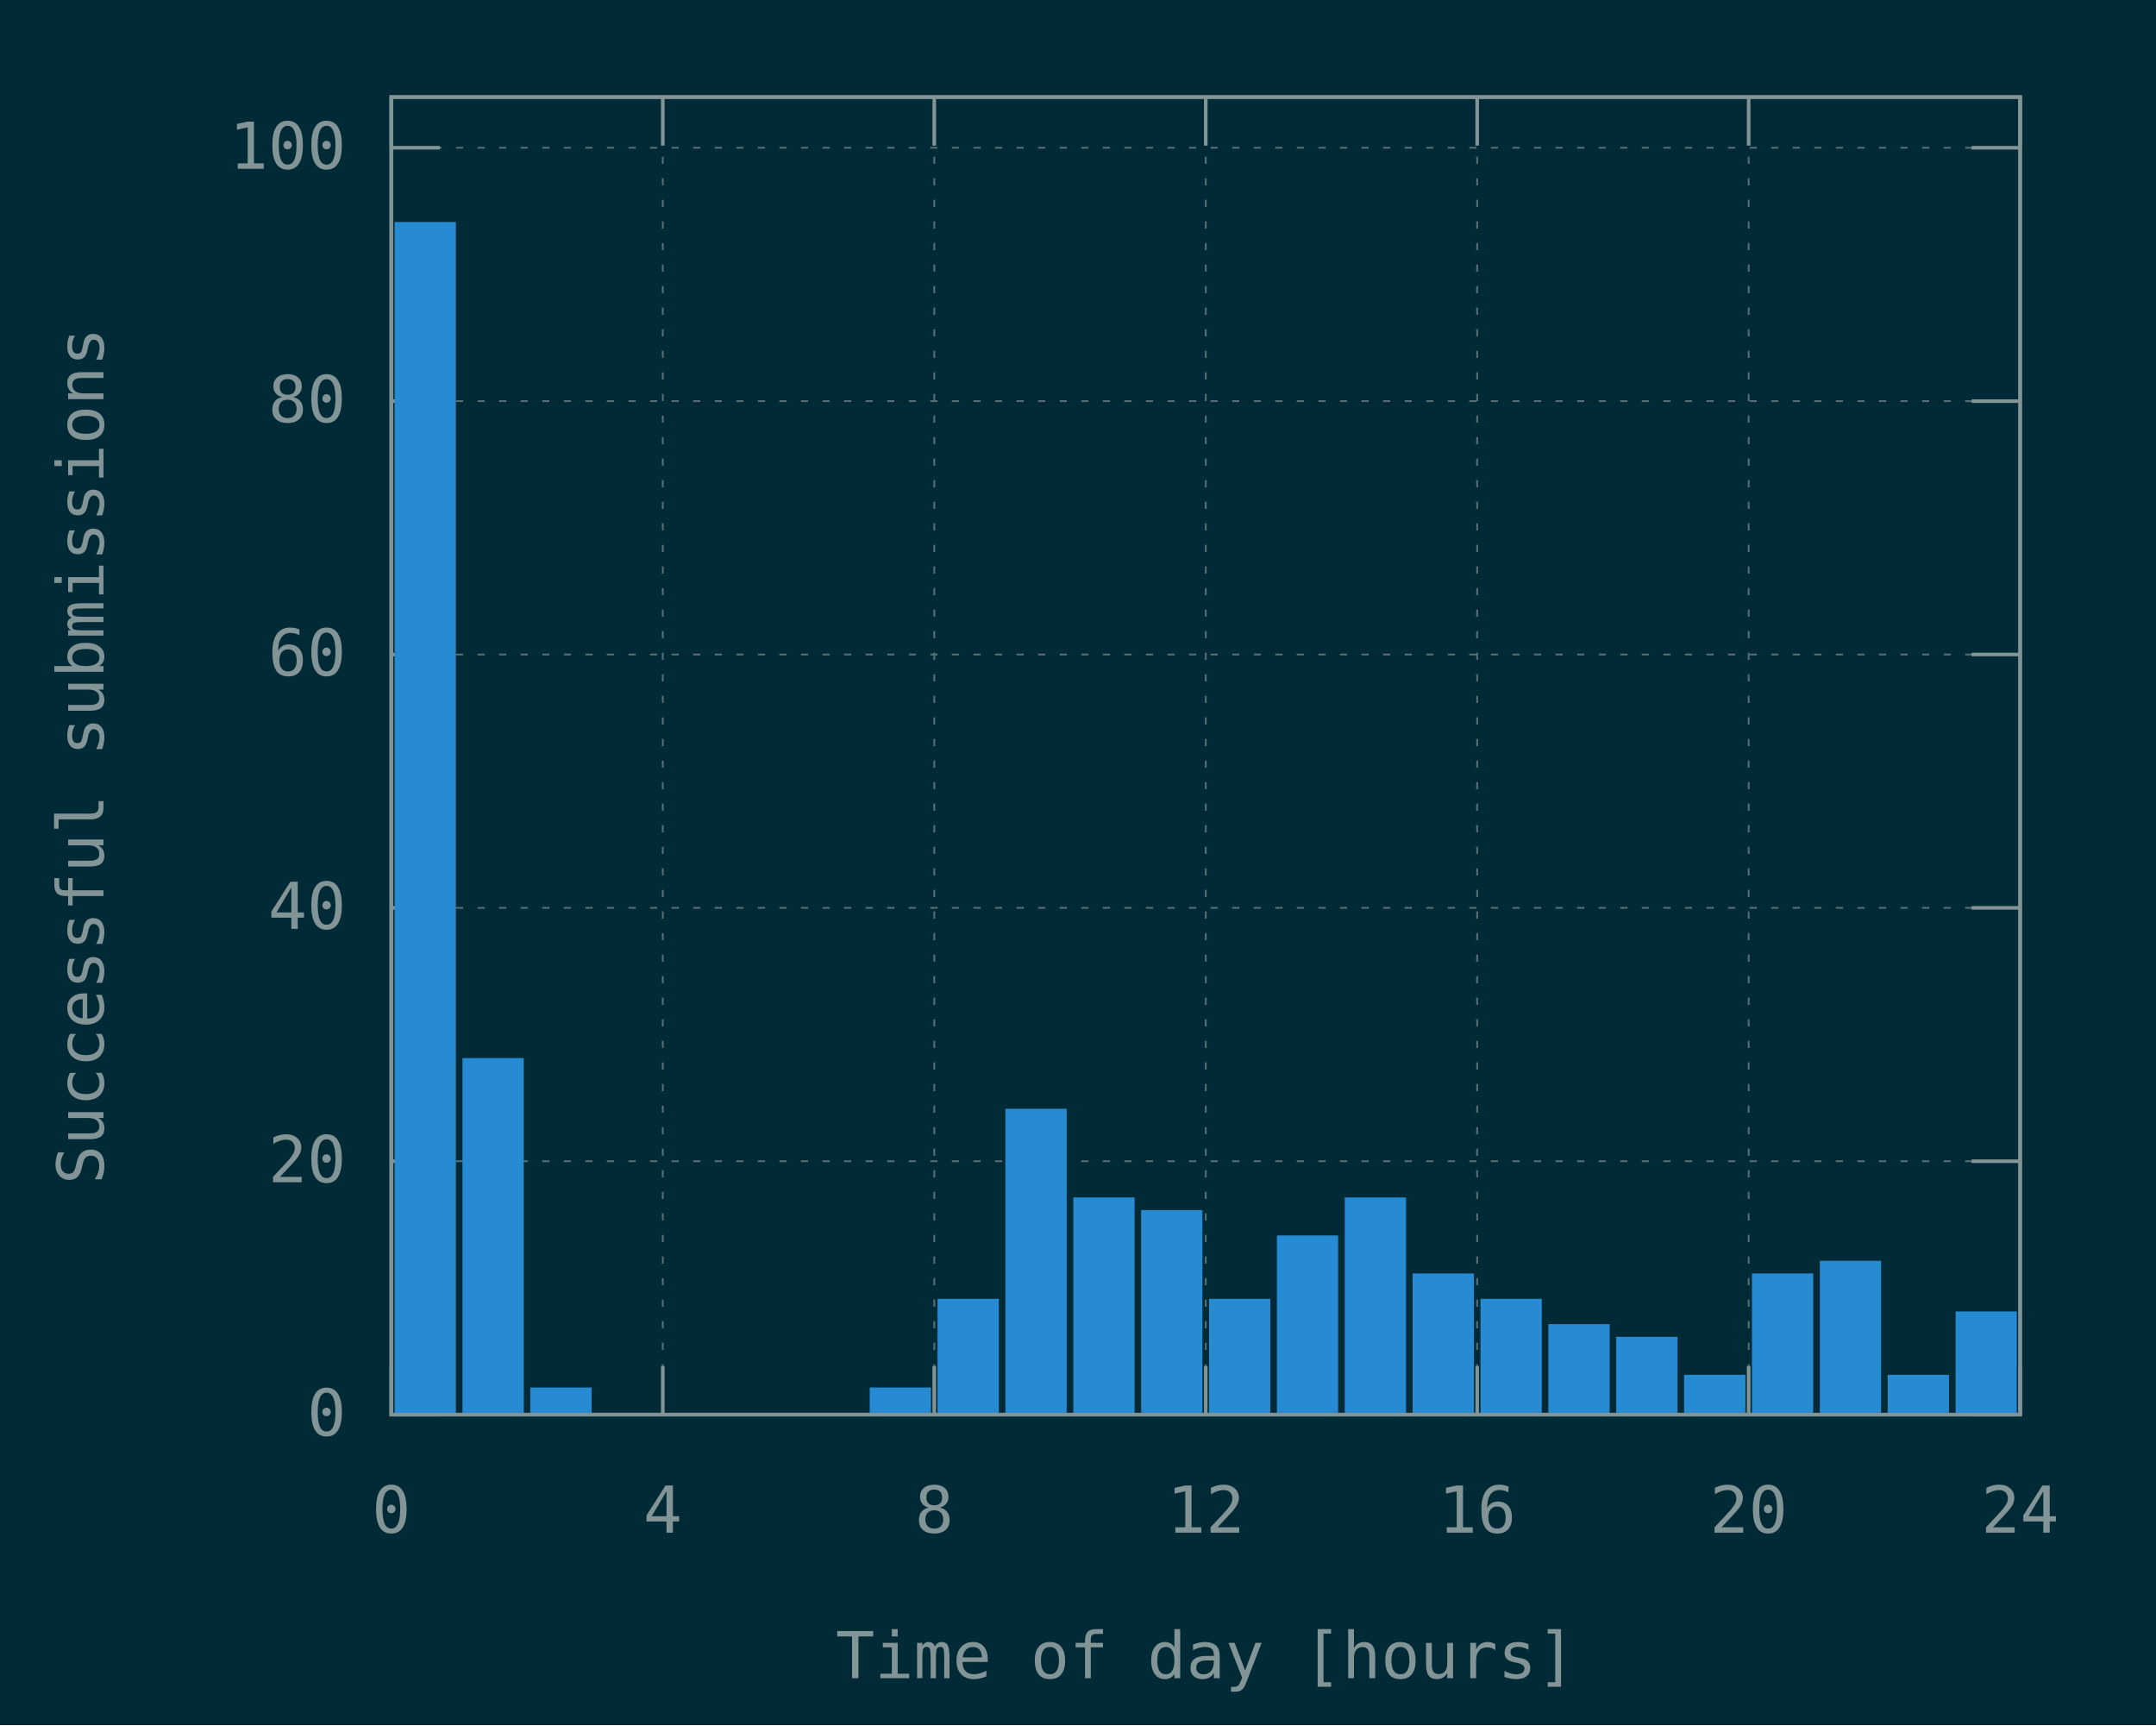
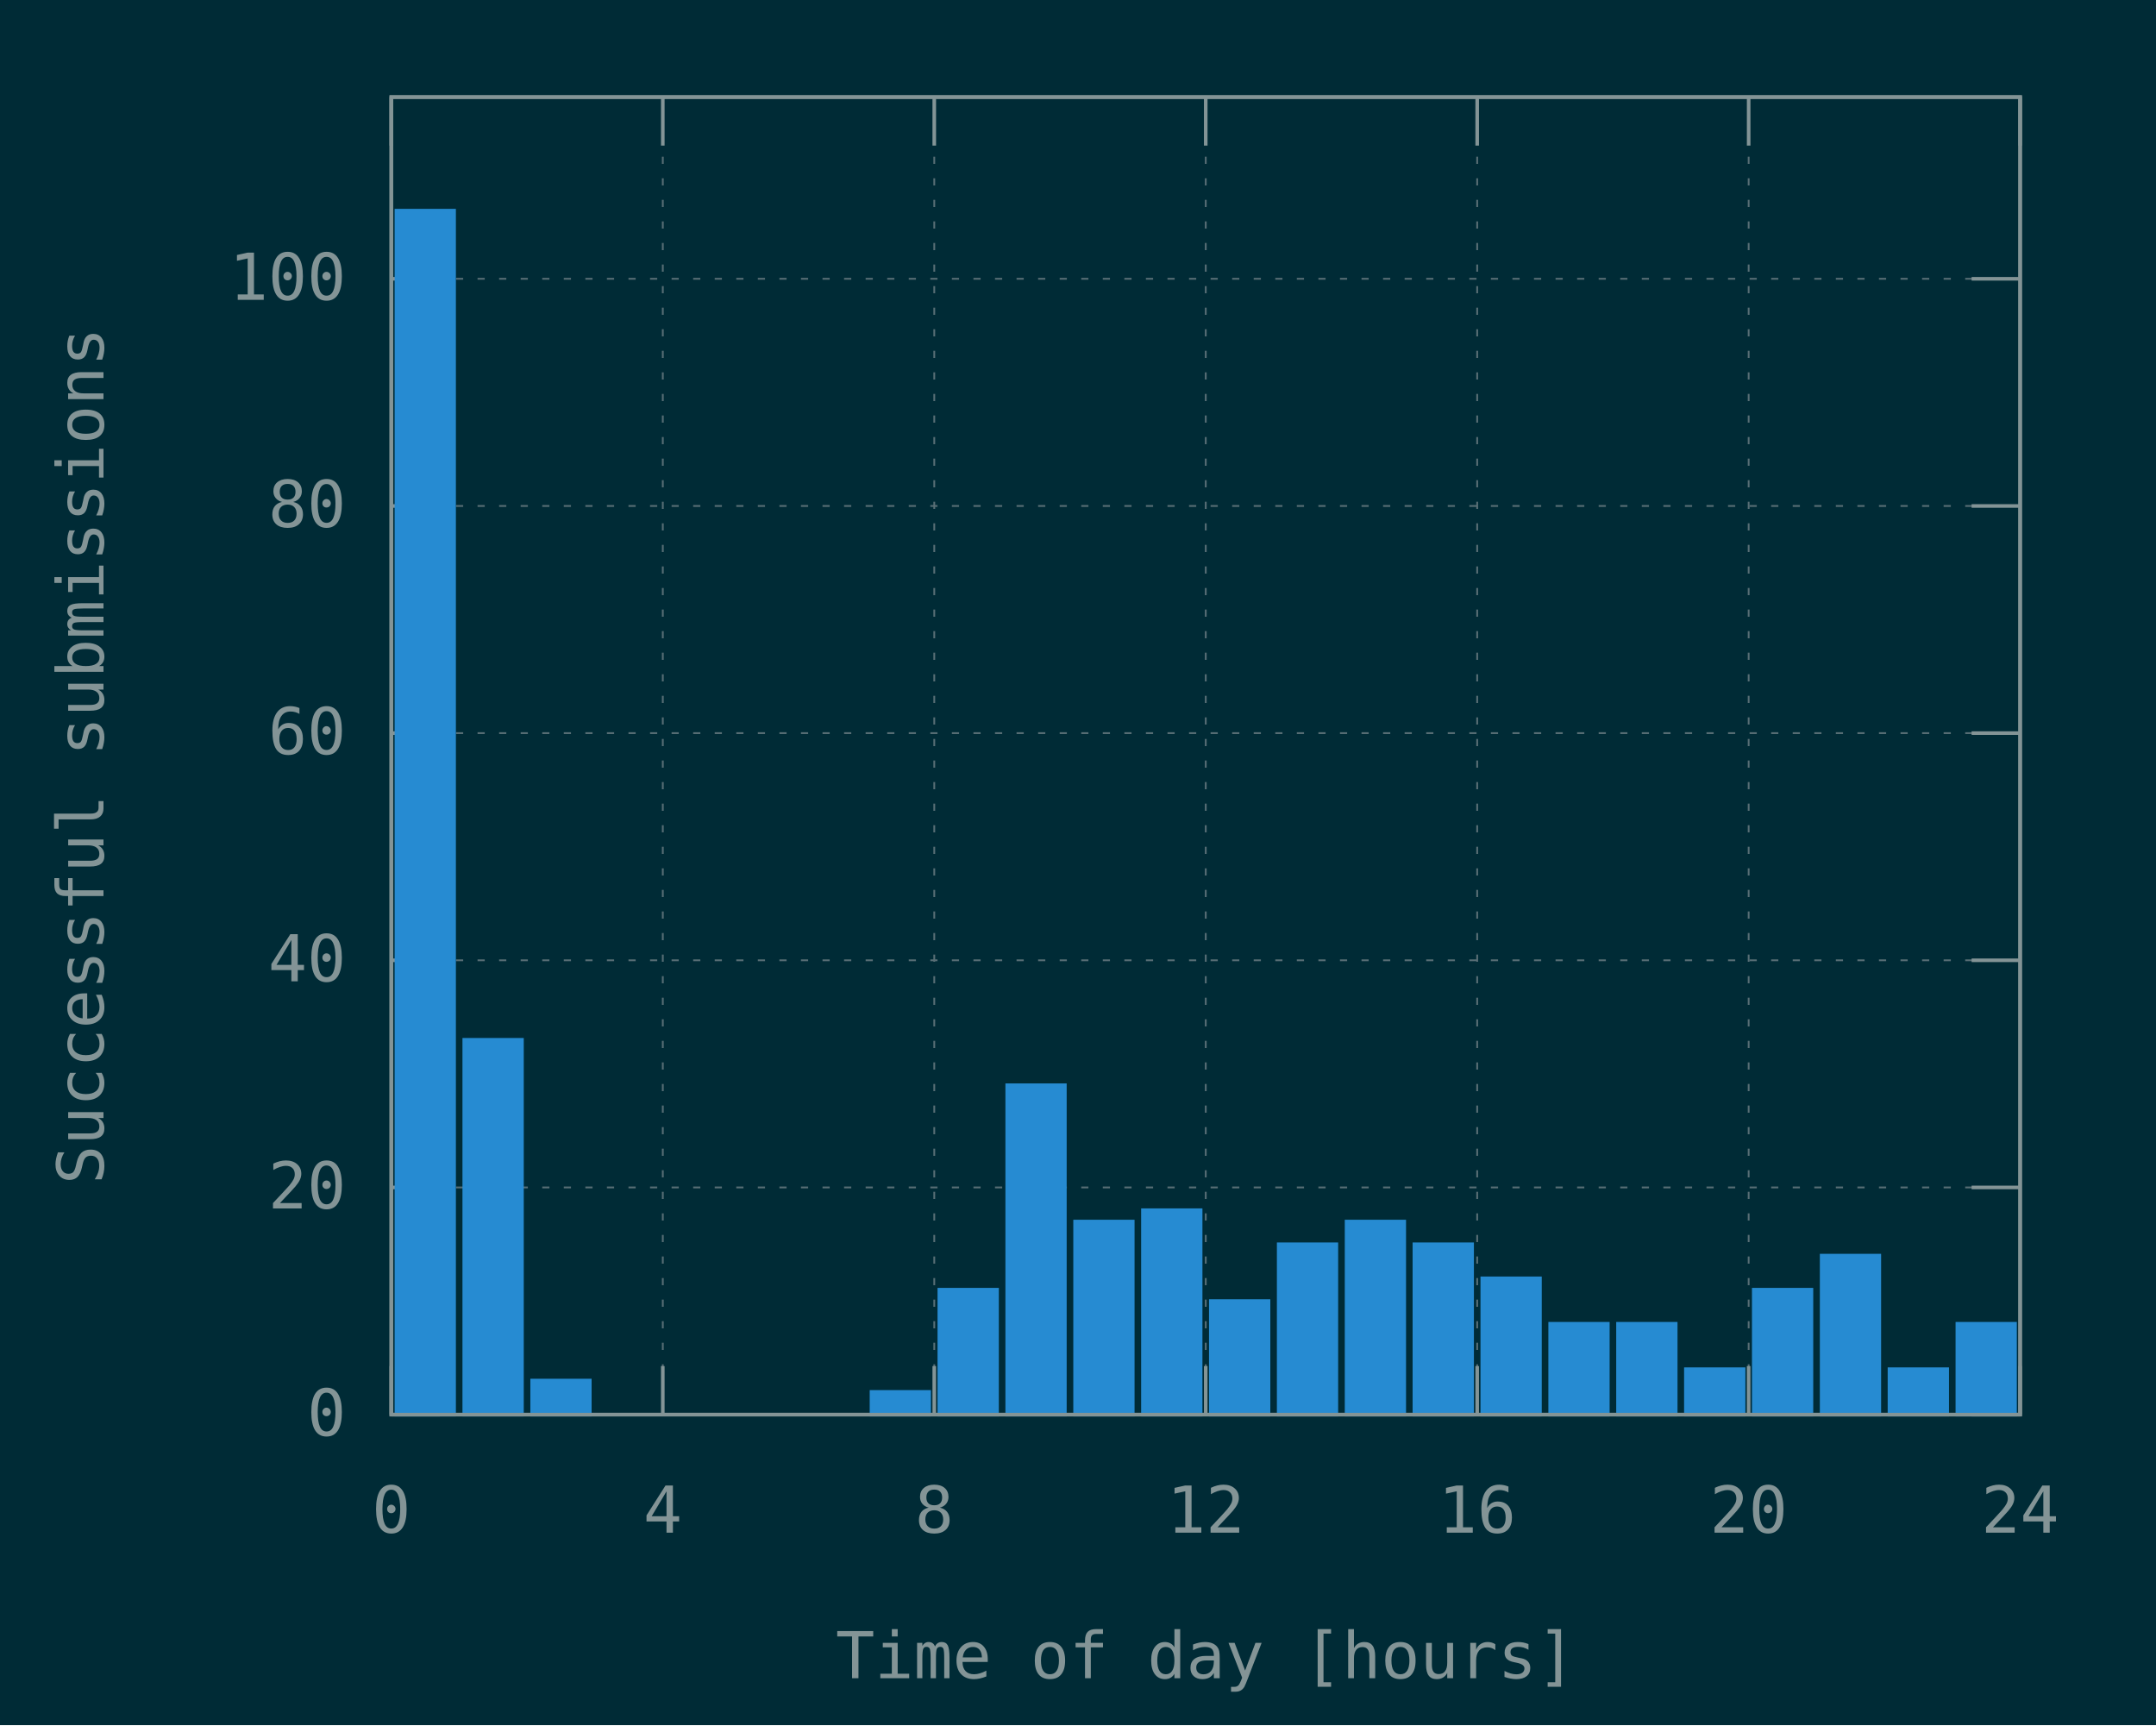
<svg xmlns="http://www.w3.org/2000/svg" xmlns:xlink="http://www.w3.org/1999/xlink" width="600" height="480" viewBox="0 0 600 480">
  <g id="gnuplot_canvas">
    <rect x="0" y="0" width="600" height="480" fill="#002b36" />
    <defs>
      <circle id="gpDot" r="0.5" stroke-width="0.5" stroke="currentColor" />
      <path id="gpPt0" stroke-width="0.148" stroke="currentColor" d="M-1,0 h2 M0,-1 v2" />
      <path id="gpPt1" stroke-width="0.148" stroke="currentColor" d="M-1,-1 L1,1 M1,-1 L-1,1" />
      <path id="gpPt2" stroke-width="0.148" stroke="currentColor" d="M-1,0 L1,0 M0,-1 L0,1 M-1,-1 L1,1 M-1,1 L1,-1" />
      <rect id="gpPt3" stroke-width="0.148" stroke="currentColor" x="-1" y="-1" width="2" height="2" />
      <rect id="gpPt4" stroke-width="0.148" stroke="currentColor" fill="currentColor" x="-1" y="-1" width="2" height="2" />
      <circle id="gpPt5" stroke-width="0.148" stroke="currentColor" cx="0" cy="0" r="1" />
      <use xlink:href="#gpPt5" id="gpPt6" fill="currentColor" stroke="none" />
      <path id="gpPt7" stroke-width="0.148" stroke="currentColor" d="M0,-1.33 L-1.33,0.67 L1.33,0.67 z" />
      <use xlink:href="#gpPt7" id="gpPt8" fill="currentColor" stroke="none" />
      <use xlink:href="#gpPt7" id="gpPt9" stroke="currentColor" transform="rotate(180)" />
      <use xlink:href="#gpPt9" id="gpPt10" fill="currentColor" stroke="none" />
      <use xlink:href="#gpPt3" id="gpPt11" stroke="currentColor" transform="rotate(45)" />
      <use xlink:href="#gpPt11" id="gpPt12" fill="currentColor" stroke="none" />
      <path id="gpPt13" stroke-width="0.148" stroke="currentColor" d="M0,1.330 L1.265,0.411 L0.782,-1.067 L-0.782,-1.076 L-1.265,0.411 z" />
      <use xlink:href="#gpPt13" id="gpPt14" fill="currentColor" stroke="none" />
      <filter id="textbox" filterUnits="objectBoundingBox" x="0" y="0" height="1" width="1">
        <feFlood flood-color="#002B36" flood-opacity="1" result="bgnd" />
        <feComposite in="SourceGraphic" in2="bgnd" operator="atop" />
      </filter>
      <filter id="greybox" filterUnits="objectBoundingBox" x="0" y="0" height="1" width="1">
        <feFlood flood-color="lightgrey" flood-opacity="1" result="grey" />
        <feComposite in="SourceGraphic" in2="grey" operator="atop" />
      </filter>
    </defs>
    <g fill="none" color="#002B36" stroke="currentColor" stroke-width="1.00" stroke-linecap="butt" stroke-linejoin="miter">
</g>
    <g fill="none" color="black" stroke="currentColor" stroke-width="1.00" stroke-linecap="butt" stroke-linejoin="miter">
</g>
    <g fill="none" color="black" stroke="rgb(131, 148, 150)" stroke-width="0.50" stroke-linecap="butt" stroke-linejoin="miter">
</g>
    <g fill="none" color="gray" stroke="currentColor" stroke-width="0.50" stroke-linecap="butt" stroke-linejoin="miter">
      <path stroke="rgb( 88, 110, 117)" stroke-dasharray="2,4" class="gridline" d="M108.90,393.60 L562.19,393.60  " />
    </g>
    <g fill="none" color="gray" stroke="rgb( 88, 110, 117)" stroke-width="1.00" stroke-linecap="butt" stroke-linejoin="miter">
</g>
    <g fill="none" color="black" stroke="currentColor" stroke-width="1.00" stroke-linecap="butt" stroke-linejoin="miter">
      <path stroke="rgb(131, 148, 150)" d="M108.90,393.60 L122.40,393.60 M562.19,393.60 L548.69,393.60  " />
      <g transform="translate(96.30,399.45)" stroke="none" fill="rgb(131,148,150)" font-family="Inconsolata" font-size="18.00" text-anchor="end">
        <text>
          <tspan font-family="Inconsolata"> 0</tspan>
        </text>
      </g>
    </g>
    <g fill="none" color="black" stroke="currentColor" stroke-width="1.00" stroke-linecap="butt" stroke-linejoin="miter">
</g>
    <g fill="none" color="black" stroke="rgb(131, 148, 150)" stroke-width="0.50" stroke-linecap="butt" stroke-linejoin="miter">
</g>
    <g fill="none" color="gray" stroke="currentColor" stroke-width="0.50" stroke-linecap="butt" stroke-linejoin="miter">
-       <path stroke="rgb( 88, 110, 117)" stroke-dasharray="2,4" class="gridline" d="M108.90,323.10 L562.19,323.10  " />
-     </g>
-     <g fill="none" color="gray" stroke="rgb( 88, 110, 117)" stroke-width="1.00" stroke-linecap="butt" stroke-linejoin="miter">
- </g>
-     <g fill="none" color="black" stroke="currentColor" stroke-width="1.00" stroke-linecap="butt" stroke-linejoin="miter">
-       <path stroke="rgb(131, 148, 150)" d="M108.90,323.10 L122.40,323.10 M562.19,323.10 L548.69,323.10  " />
-       <g transform="translate(96.30,328.95)" stroke="none" fill="rgb(131,148,150)" font-family="Inconsolata" font-size="18.00" text-anchor="end">
+       <path stroke="rgb( 88, 110, 117)" stroke-dasharray="2,4" class="gridline" d="M108.90,330.39 L562.19,330.39  " />
+     </g>
+     <g fill="none" color="gray" stroke="rgb( 88, 110, 117)" stroke-width="1.00" stroke-linecap="butt" stroke-linejoin="miter">
+ </g>
+     <g fill="none" color="black" stroke="currentColor" stroke-width="1.00" stroke-linecap="butt" stroke-linejoin="miter">
+       <path stroke="rgb(131, 148, 150)" d="M108.90,330.39 L122.40,330.39 M562.19,330.39 L548.69,330.39  " />
+       <g transform="translate(96.30,336.24)" stroke="none" fill="rgb(131,148,150)" font-family="Inconsolata" font-size="18.00" text-anchor="end">
        <text>
          <tspan font-family="Inconsolata"> 20</tspan>
        </text>
      </g>
    </g>
    <g fill="none" color="black" stroke="currentColor" stroke-width="1.00" stroke-linecap="butt" stroke-linejoin="miter">
</g>
    <g fill="none" color="black" stroke="rgb(131, 148, 150)" stroke-width="0.50" stroke-linecap="butt" stroke-linejoin="miter">
</g>
    <g fill="none" color="gray" stroke="currentColor" stroke-width="0.50" stroke-linecap="butt" stroke-linejoin="miter">
-       <path stroke="rgb( 88, 110, 117)" stroke-dasharray="2,4" class="gridline" d="M108.90,252.60 L562.19,252.60  " />
-     </g>
-     <g fill="none" color="gray" stroke="rgb( 88, 110, 117)" stroke-width="1.00" stroke-linecap="butt" stroke-linejoin="miter">
- </g>
-     <g fill="none" color="black" stroke="currentColor" stroke-width="1.00" stroke-linecap="butt" stroke-linejoin="miter">
-       <path stroke="rgb(131, 148, 150)" d="M108.90,252.60 L122.40,252.60 M562.19,252.60 L548.69,252.60  " />
-       <g transform="translate(96.30,258.45)" stroke="none" fill="rgb(131,148,150)" font-family="Inconsolata" font-size="18.00" text-anchor="end">
+       <path stroke="rgb( 88, 110, 117)" stroke-dasharray="2,4" class="gridline" d="M108.90,267.19 L562.19,267.19  " />
+     </g>
+     <g fill="none" color="gray" stroke="rgb( 88, 110, 117)" stroke-width="1.00" stroke-linecap="butt" stroke-linejoin="miter">
+ </g>
+     <g fill="none" color="black" stroke="currentColor" stroke-width="1.00" stroke-linecap="butt" stroke-linejoin="miter">
+       <path stroke="rgb(131, 148, 150)" d="M108.90,267.19 L122.40,267.19 M562.19,267.19 L548.69,267.19  " />
+       <g transform="translate(96.30,273.04)" stroke="none" fill="rgb(131,148,150)" font-family="Inconsolata" font-size="18.00" text-anchor="end">
        <text>
          <tspan font-family="Inconsolata"> 40</tspan>
        </text>
      </g>
    </g>
    <g fill="none" color="black" stroke="currentColor" stroke-width="1.00" stroke-linecap="butt" stroke-linejoin="miter">
</g>
    <g fill="none" color="black" stroke="rgb(131, 148, 150)" stroke-width="0.50" stroke-linecap="butt" stroke-linejoin="miter">
</g>
    <g fill="none" color="gray" stroke="currentColor" stroke-width="0.50" stroke-linecap="butt" stroke-linejoin="miter">
-       <path stroke="rgb( 88, 110, 117)" stroke-dasharray="2,4" class="gridline" d="M108.90,182.11 L562.19,182.11  " />
-     </g>
-     <g fill="none" color="gray" stroke="rgb( 88, 110, 117)" stroke-width="1.00" stroke-linecap="butt" stroke-linejoin="miter">
- </g>
-     <g fill="none" color="black" stroke="currentColor" stroke-width="1.00" stroke-linecap="butt" stroke-linejoin="miter">
-       <path stroke="rgb(131, 148, 150)" d="M108.90,182.11 L122.40,182.11 M562.19,182.11 L548.69,182.11  " />
-       <g transform="translate(96.30,187.96)" stroke="none" fill="rgb(131,148,150)" font-family="Inconsolata" font-size="18.00" text-anchor="end">
+       <path stroke="rgb( 88, 110, 117)" stroke-dasharray="2,4" class="gridline" d="M108.90,203.98 L562.19,203.98  " />
+     </g>
+     <g fill="none" color="gray" stroke="rgb( 88, 110, 117)" stroke-width="1.00" stroke-linecap="butt" stroke-linejoin="miter">
+ </g>
+     <g fill="none" color="black" stroke="currentColor" stroke-width="1.00" stroke-linecap="butt" stroke-linejoin="miter">
+       <path stroke="rgb(131, 148, 150)" d="M108.90,203.98 L122.40,203.98 M562.19,203.98 L548.69,203.98  " />
+       <g transform="translate(96.30,209.83)" stroke="none" fill="rgb(131,148,150)" font-family="Inconsolata" font-size="18.00" text-anchor="end">
        <text>
          <tspan font-family="Inconsolata"> 60</tspan>
        </text>
      </g>
    </g>
    <g fill="none" color="black" stroke="currentColor" stroke-width="1.00" stroke-linecap="butt" stroke-linejoin="miter">
</g>
    <g fill="none" color="black" stroke="rgb(131, 148, 150)" stroke-width="0.50" stroke-linecap="butt" stroke-linejoin="miter">
</g>
    <g fill="none" color="gray" stroke="currentColor" stroke-width="0.50" stroke-linecap="butt" stroke-linejoin="miter">
-       <path stroke="rgb( 88, 110, 117)" stroke-dasharray="2,4" class="gridline" d="M108.90,111.61 L562.19,111.61  " />
-     </g>
-     <g fill="none" color="gray" stroke="rgb( 88, 110, 117)" stroke-width="1.00" stroke-linecap="butt" stroke-linejoin="miter">
- </g>
-     <g fill="none" color="black" stroke="currentColor" stroke-width="1.00" stroke-linecap="butt" stroke-linejoin="miter">
-       <path stroke="rgb(131, 148, 150)" d="M108.90,111.61 L122.40,111.61 M562.19,111.61 L548.69,111.61  " />
-       <g transform="translate(96.30,117.46)" stroke="none" fill="rgb(131,148,150)" font-family="Inconsolata" font-size="18.00" text-anchor="end">
+       <path stroke="rgb( 88, 110, 117)" stroke-dasharray="2,4" class="gridline" d="M108.90,140.78 L562.19,140.78  " />
+     </g>
+     <g fill="none" color="gray" stroke="rgb( 88, 110, 117)" stroke-width="1.00" stroke-linecap="butt" stroke-linejoin="miter">
+ </g>
+     <g fill="none" color="black" stroke="currentColor" stroke-width="1.00" stroke-linecap="butt" stroke-linejoin="miter">
+       <path stroke="rgb(131, 148, 150)" d="M108.90,140.78 L122.40,140.78 M562.19,140.78 L548.69,140.78  " />
+       <g transform="translate(96.30,146.63)" stroke="none" fill="rgb(131,148,150)" font-family="Inconsolata" font-size="18.00" text-anchor="end">
        <text>
          <tspan font-family="Inconsolata"> 80</tspan>
        </text>
      </g>
    </g>
    <g fill="none" color="black" stroke="currentColor" stroke-width="1.00" stroke-linecap="butt" stroke-linejoin="miter">
</g>
    <g fill="none" color="black" stroke="rgb(131, 148, 150)" stroke-width="0.50" stroke-linecap="butt" stroke-linejoin="miter">
</g>
    <g fill="none" color="gray" stroke="currentColor" stroke-width="0.50" stroke-linecap="butt" stroke-linejoin="miter">
-       <path stroke="rgb( 88, 110, 117)" stroke-dasharray="2,4" class="gridline" d="M108.90,41.11 L562.19,41.11  " />
-     </g>
-     <g fill="none" color="gray" stroke="rgb( 88, 110, 117)" stroke-width="1.00" stroke-linecap="butt" stroke-linejoin="miter">
- </g>
-     <g fill="none" color="black" stroke="currentColor" stroke-width="1.00" stroke-linecap="butt" stroke-linejoin="miter">
-       <path stroke="rgb(131, 148, 150)" d="M108.90,41.11 L122.40,41.11 M562.19,41.11 L548.69,41.11  " />
-       <g transform="translate(96.30,46.96)" stroke="none" fill="rgb(131,148,150)" font-family="Inconsolata" font-size="18.00" text-anchor="end">
+       <path stroke="rgb( 88, 110, 117)" stroke-dasharray="2,4" class="gridline" d="M108.90,77.57 L562.19,77.57  " />
+     </g>
+     <g fill="none" color="gray" stroke="rgb( 88, 110, 117)" stroke-width="1.00" stroke-linecap="butt" stroke-linejoin="miter">
+ </g>
+     <g fill="none" color="black" stroke="currentColor" stroke-width="1.00" stroke-linecap="butt" stroke-linejoin="miter">
+       <path stroke="rgb(131, 148, 150)" d="M108.90,77.57 L122.40,77.57 M562.19,77.57 L548.69,77.57  " />
+       <g transform="translate(96.30,83.42)" stroke="none" fill="rgb(131,148,150)" font-family="Inconsolata" font-size="18.00" text-anchor="end">
        <text>
          <tspan font-family="Inconsolata"> 100</tspan>
        </text>
      </g>
    </g>
    <g fill="none" color="black" stroke="currentColor" stroke-width="1.00" stroke-linecap="butt" stroke-linejoin="miter">
</g>
    <g fill="none" color="black" stroke="rgb(131, 148, 150)" stroke-width="0.50" stroke-linecap="butt" stroke-linejoin="miter">
</g>
    <g fill="none" color="gray" stroke="currentColor" stroke-width="0.50" stroke-linecap="butt" stroke-linejoin="miter">
      <path stroke="rgb( 88, 110, 117)" stroke-dasharray="2,4" class="gridline" d="M108.90,393.60 L108.90,27.01  " />
    </g>
    <g fill="none" color="gray" stroke="rgb( 88, 110, 117)" stroke-width="1.00" stroke-linecap="butt" stroke-linejoin="miter">
</g>
    <g fill="none" color="black" stroke="currentColor" stroke-width="1.00" stroke-linecap="butt" stroke-linejoin="miter">
      <path stroke="rgb(131, 148, 150)" d="M108.90,393.60 L108.90,380.10 M108.90,27.01 L108.90,40.51  " />
      <g transform="translate(108.90,426.45)" stroke="none" fill="rgb(131,148,150)" font-family="Inconsolata" font-size="18.00" text-anchor="middle">
        <text>
          <tspan font-family="Inconsolata"> 0</tspan>
        </text>
      </g>
    </g>
    <g fill="none" color="black" stroke="currentColor" stroke-width="1.00" stroke-linecap="butt" stroke-linejoin="miter">
</g>
    <g fill="none" color="black" stroke="rgb(131, 148, 150)" stroke-width="0.50" stroke-linecap="butt" stroke-linejoin="miter">
</g>
    <g fill="none" color="gray" stroke="currentColor" stroke-width="0.50" stroke-linecap="butt" stroke-linejoin="miter">
      <path stroke="rgb( 88, 110, 117)" stroke-dasharray="2,4" class="gridline" d="M184.45,393.60 L184.45,27.01  " />
    </g>
    <g fill="none" color="gray" stroke="rgb( 88, 110, 117)" stroke-width="1.00" stroke-linecap="butt" stroke-linejoin="miter">
</g>
    <g fill="none" color="black" stroke="currentColor" stroke-width="1.00" stroke-linecap="butt" stroke-linejoin="miter">
      <path stroke="rgb(131, 148, 150)" d="M184.45,393.60 L184.45,380.10 M184.45,27.01 L184.45,40.51  " />
      <g transform="translate(184.45,426.45)" stroke="none" fill="rgb(131,148,150)" font-family="Inconsolata" font-size="18.00" text-anchor="middle">
        <text>
          <tspan font-family="Inconsolata"> 4</tspan>
        </text>
      </g>
    </g>
    <g fill="none" color="black" stroke="currentColor" stroke-width="1.00" stroke-linecap="butt" stroke-linejoin="miter">
</g>
    <g fill="none" color="black" stroke="rgb(131, 148, 150)" stroke-width="0.50" stroke-linecap="butt" stroke-linejoin="miter">
</g>
    <g fill="none" color="gray" stroke="currentColor" stroke-width="0.50" stroke-linecap="butt" stroke-linejoin="miter">
      <path stroke="rgb( 88, 110, 117)" stroke-dasharray="2,4" class="gridline" d="M260.00,393.60 L260.00,27.01  " />
    </g>
    <g fill="none" color="gray" stroke="rgb( 88, 110, 117)" stroke-width="1.00" stroke-linecap="butt" stroke-linejoin="miter">
</g>
    <g fill="none" color="black" stroke="currentColor" stroke-width="1.00" stroke-linecap="butt" stroke-linejoin="miter">
      <path stroke="rgb(131, 148, 150)" d="M260.00,393.60 L260.00,380.10 M260.00,27.01 L260.00,40.51  " />
      <g transform="translate(260.00,426.45)" stroke="none" fill="rgb(131,148,150)" font-family="Inconsolata" font-size="18.00" text-anchor="middle">
        <text>
          <tspan font-family="Inconsolata"> 8</tspan>
        </text>
      </g>
    </g>
    <g fill="none" color="black" stroke="currentColor" stroke-width="1.00" stroke-linecap="butt" stroke-linejoin="miter">
</g>
    <g fill="none" color="black" stroke="rgb(131, 148, 150)" stroke-width="0.50" stroke-linecap="butt" stroke-linejoin="miter">
</g>
    <g fill="none" color="gray" stroke="currentColor" stroke-width="0.50" stroke-linecap="butt" stroke-linejoin="miter">
      <path stroke="rgb( 88, 110, 117)" stroke-dasharray="2,4" class="gridline" d="M335.55,393.60 L335.55,27.01  " />
    </g>
    <g fill="none" color="gray" stroke="rgb( 88, 110, 117)" stroke-width="1.00" stroke-linecap="butt" stroke-linejoin="miter">
</g>
    <g fill="none" color="black" stroke="currentColor" stroke-width="1.00" stroke-linecap="butt" stroke-linejoin="miter">
      <path stroke="rgb(131, 148, 150)" d="M335.55,393.60 L335.55,380.10 M335.55,27.01 L335.55,40.51  " />
      <g transform="translate(335.55,426.45)" stroke="none" fill="rgb(131,148,150)" font-family="Inconsolata" font-size="18.00" text-anchor="middle">
        <text>
          <tspan font-family="Inconsolata"> 12</tspan>
        </text>
      </g>
    </g>
    <g fill="none" color="black" stroke="currentColor" stroke-width="1.00" stroke-linecap="butt" stroke-linejoin="miter">
</g>
    <g fill="none" color="black" stroke="rgb(131, 148, 150)" stroke-width="0.50" stroke-linecap="butt" stroke-linejoin="miter">
</g>
    <g fill="none" color="gray" stroke="currentColor" stroke-width="0.50" stroke-linecap="butt" stroke-linejoin="miter">
      <path stroke="rgb( 88, 110, 117)" stroke-dasharray="2,4" class="gridline" d="M411.09,393.60 L411.09,27.01  " />
    </g>
    <g fill="none" color="gray" stroke="rgb( 88, 110, 117)" stroke-width="1.00" stroke-linecap="butt" stroke-linejoin="miter">
</g>
    <g fill="none" color="black" stroke="currentColor" stroke-width="1.00" stroke-linecap="butt" stroke-linejoin="miter">
      <path stroke="rgb(131, 148, 150)" d="M411.09,393.60 L411.09,380.10 M411.09,27.01 L411.09,40.51  " />
      <g transform="translate(411.09,426.45)" stroke="none" fill="rgb(131,148,150)" font-family="Inconsolata" font-size="18.00" text-anchor="middle">
        <text>
          <tspan font-family="Inconsolata"> 16</tspan>
        </text>
      </g>
    </g>
    <g fill="none" color="black" stroke="currentColor" stroke-width="1.00" stroke-linecap="butt" stroke-linejoin="miter">
</g>
    <g fill="none" color="black" stroke="rgb(131, 148, 150)" stroke-width="0.50" stroke-linecap="butt" stroke-linejoin="miter">
</g>
    <g fill="none" color="gray" stroke="currentColor" stroke-width="0.50" stroke-linecap="butt" stroke-linejoin="miter">
      <path stroke="rgb( 88, 110, 117)" stroke-dasharray="2,4" class="gridline" d="M486.64,393.60 L486.64,40.51 L486.64,27.01  " />
    </g>
    <g fill="none" color="gray" stroke="rgb( 88, 110, 117)" stroke-width="1.00" stroke-linecap="butt" stroke-linejoin="miter">
</g>
    <g fill="none" color="black" stroke="currentColor" stroke-width="1.00" stroke-linecap="butt" stroke-linejoin="miter">
      <path stroke="rgb(131, 148, 150)" d="M486.64,393.60 L486.64,380.10 M486.64,27.01 L486.64,40.51  " />
      <g transform="translate(486.64,426.45)" stroke="none" fill="rgb(131,148,150)" font-family="Inconsolata" font-size="18.00" text-anchor="middle">
        <text>
          <tspan font-family="Inconsolata"> 20</tspan>
        </text>
      </g>
    </g>
    <g fill="none" color="black" stroke="currentColor" stroke-width="1.00" stroke-linecap="butt" stroke-linejoin="miter">
</g>
    <g fill="none" color="black" stroke="rgb(131, 148, 150)" stroke-width="0.50" stroke-linecap="butt" stroke-linejoin="miter">
</g>
    <g fill="none" color="gray" stroke="currentColor" stroke-width="0.50" stroke-linecap="butt" stroke-linejoin="miter">
      <path stroke="rgb( 88, 110, 117)" stroke-dasharray="2,4" class="gridline" d="M562.19,393.60 L562.19,27.01  " />
    </g>
    <g fill="none" color="gray" stroke="rgb( 88, 110, 117)" stroke-width="1.00" stroke-linecap="butt" stroke-linejoin="miter">
</g>
    <g fill="none" color="black" stroke="currentColor" stroke-width="1.00" stroke-linecap="butt" stroke-linejoin="miter">
      <path stroke="rgb(131, 148, 150)" d="M562.19,393.60 L562.19,380.10 M562.19,27.01 L562.19,40.51  " />
      <g transform="translate(562.19,426.45)" stroke="none" fill="rgb(131,148,150)" font-family="Inconsolata" font-size="18.00" text-anchor="middle">
        <text>
          <tspan font-family="Inconsolata"> 24</tspan>
        </text>
      </g>
    </g>
    <g fill="none" color="black" stroke="currentColor" stroke-width="1.00" stroke-linecap="butt" stroke-linejoin="miter">
</g>
    <g fill="none" color="black" stroke="currentColor" stroke-width="1.00" stroke-linecap="butt" stroke-linejoin="miter">
      <path stroke="rgb(131, 148, 150)" d="M108.90,27.01 L108.90,393.60 L562.19,393.60 L562.19,27.01 L108.90,27.01 Z  " />
    </g>
    <g fill="none" color="black" stroke="currentColor" stroke-width="1.00" stroke-linecap="butt" stroke-linejoin="miter">
      <g transform="translate(28.80,210.31) rotate(270)" stroke="none" fill="rgb(131,148,150)" font-family="Inconsolata" font-size="18.00" text-anchor="middle">
        <text>
          <tspan font-family="Inconsolata">Successful submissions</tspan>
        </text>
      </g>
    </g>
    <g fill="none" color="black" stroke="currentColor" stroke-width="1.00" stroke-linecap="butt" stroke-linejoin="miter">
      <g transform="translate(335.54,466.95)" stroke="none" fill="rgb(131,148,150)" font-family="Inconsolata" font-size="18.00" text-anchor="middle">
        <text>
          <tspan font-family="Inconsolata">Time of day [hours]</tspan>
        </text>
      </g>
    </g>
    <g fill="none" color="black" stroke="currentColor" stroke-width="1.00" stroke-linecap="butt" stroke-linejoin="miter">
</g>
    <g id="gnuplot_plot_1">
      <g fill="none" color="black" stroke="currentColor" stroke-width="1.00" stroke-linecap="butt" stroke-linejoin="miter">
        <g stroke="none" shape-rendering="crispEdges">
-           <polygon fill="rgb( 38, 139, 210)" points="110.32,393.60 126.38,393.60 126.38,62.25 110.32,62.25 " />
-         </g>
-         <path stroke="rgb( 38, 139, 210)" d="M110.32,393.60 L110.32,62.26 L126.37,62.26 L126.37,393.60 L110.32,393.60 Z  " />
-         <g stroke="none" shape-rendering="crispEdges">
-           <polygon fill="rgb( 38, 139, 210)" points="129.20,393.60 145.27,393.60 145.27,294.89 129.20,294.89 " />
-         </g>
-         <path stroke="rgb( 38, 139, 210)" d="M129.20,393.60 L129.20,294.90 L145.26,294.90 L145.26,393.60 L129.20,393.60 Z  " />
-         <g stroke="none" shape-rendering="crispEdges">
-           <polygon fill="rgb( 38, 139, 210)" points="148.09,393.60 164.15,393.60 164.15,386.54 148.09,386.54 " />
-         </g>
-         <path stroke="rgb( 38, 139, 210)" d="M148.09,393.60 L148.09,386.55 L164.14,386.55 L164.14,393.60 L148.09,393.60 Z  " />
-         <g stroke="none" shape-rendering="crispEdges">
-           <polygon fill="rgb( 38, 139, 210)" points="242.53,393.60 258.59,393.60 258.59,386.54 242.53,386.54 " />
-         </g>
-         <path stroke="rgb( 38, 139, 210)" d="M242.53,393.60 L242.53,386.55 L258.58,386.55 L258.58,393.60 L242.53,393.60 Z  " />
-         <g stroke="none" shape-rendering="crispEdges">
-           <polygon fill="rgb( 38, 139, 210)" points="261.41,393.60 277.48,393.60 277.48,361.87 261.41,361.87 " />
-         </g>
-         <path stroke="rgb( 38, 139, 210)" d="M261.41,393.60 L261.41,361.88 L277.47,361.88 L277.47,393.60 L261.41,393.60 Z  " />
-         <g stroke="none" shape-rendering="crispEdges">
-           <polygon fill="rgb( 38, 139, 210)" points="280.30,393.60 296.36,393.60 296.36,308.99 280.30,308.99 " />
-         </g>
-         <path stroke="rgb( 38, 139, 210)" d="M280.30,393.60 L280.30,309.00 L296.35,309.00 L296.35,393.60 L280.30,393.60 Z  " />
-         <g stroke="none" shape-rendering="crispEdges">
-           <polygon fill="rgb( 38, 139, 210)" points="299.19,393.60 315.25,393.60 315.25,333.67 299.19,333.67 " />
-         </g>
-         <path stroke="rgb( 38, 139, 210)" d="M299.19,393.60 L299.19,333.68 L315.24,333.68 L315.24,393.60 L299.19,393.60 Z  " />
-         <g stroke="none" shape-rendering="crispEdges">
-           <polygon fill="rgb( 38, 139, 210)" points="318.07,393.60 334.14,393.60 334.14,337.19 318.07,337.19 " />
-         </g>
-         <path stroke="rgb( 38, 139, 210)" d="M318.07,393.60 L318.07,337.20 L334.13,337.20 L334.13,393.60 L318.07,393.60 Z  " />
-         <g stroke="none" shape-rendering="crispEdges">
-           <polygon fill="rgb( 38, 139, 210)" points="336.96,393.60 353.03,393.60 353.03,361.87 336.96,361.87 " />
-         </g>
-         <path stroke="rgb( 38, 139, 210)" d="M336.96,393.60 L336.96,361.88 L353.02,361.88 L353.02,393.60 L336.96,393.60 Z  " />
-         <g stroke="none" shape-rendering="crispEdges">
-           <polygon fill="rgb( 38, 139, 210)" points="355.85,393.60 371.91,393.60 371.91,344.24 355.85,344.24 " />
-         </g>
-         <path stroke="rgb( 38, 139, 210)" d="M355.85,393.60 L355.85,344.25 L371.90,344.25 L371.90,393.60 L355.85,393.60 Z  " />
-         <g stroke="none" shape-rendering="crispEdges">
-           <polygon fill="rgb( 38, 139, 210)" points="374.74,393.60 390.80,393.60 390.80,333.67 374.74,333.67 " />
-         </g>
-         <path stroke="rgb( 38, 139, 210)" d="M374.74,393.60 L374.74,333.68 L390.79,333.68 L390.79,393.60 L374.74,393.60 Z  " />
-         <g stroke="none" shape-rendering="crispEdges">
-           <polygon fill="rgb( 38, 139, 210)" points="393.62,393.60 409.69,393.60 409.69,354.82 393.62,354.82 " />
-         </g>
-         <path stroke="rgb( 38, 139, 210)" d="M393.62,393.60 L393.62,354.83 L409.68,354.83 L409.68,393.60 L393.62,393.60 Z  " />
-         <g stroke="none" shape-rendering="crispEdges">
-           <polygon fill="rgb( 38, 139, 210)" points="412.51,393.60 428.57,393.60 428.57,361.87 412.51,361.87 " />
-         </g>
-         <path stroke="rgb( 38, 139, 210)" d="M412.51,393.60 L412.51,361.88 L428.56,361.88 L428.56,393.60 L412.51,393.60 Z  " />
-         <g stroke="none" shape-rendering="crispEdges">
-           <polygon fill="rgb( 38, 139, 210)" points="431.40,393.60 447.46,393.60 447.46,368.92 431.40,368.92 " />
-         </g>
-         <path stroke="rgb( 38, 139, 210)" d="M431.40,393.60 L431.40,368.93 L447.45,368.93 L447.45,393.60 L431.40,393.60 Z  " />
-         <g stroke="none" shape-rendering="crispEdges">
-           <polygon fill="rgb( 38, 139, 210)" points="450.28,393.60 466.35,393.60 466.35,372.44 450.28,372.44 " />
-         </g>
-         <path stroke="rgb( 38, 139, 210)" d="M450.28,393.60 L450.28,372.45 L466.34,372.45 L466.34,393.60 L450.28,393.60 Z  " />
-         <g stroke="none" shape-rendering="crispEdges">
-           <polygon fill="rgb( 38, 139, 210)" points="469.17,393.60 485.24,393.60 485.24,383.02 469.17,383.02 " />
-         </g>
-         <path stroke="rgb( 38, 139, 210)" d="M469.17,393.60 L469.17,383.03 L485.23,383.03 L485.23,393.60 L469.17,393.60 Z  " />
-         <g stroke="none" shape-rendering="crispEdges">
-           <polygon fill="rgb( 38, 139, 210)" points="488.06,393.60 504.12,393.60 504.12,354.82 488.06,354.82 " />
-         </g>
-         <path stroke="rgb( 38, 139, 210)" d="M488.06,393.60 L488.06,354.83 L504.11,354.83 L504.11,393.60 L488.06,393.60 Z  " />
-         <g stroke="none" shape-rendering="crispEdges">
-           <polygon fill="rgb( 38, 139, 210)" points="506.95,393.60 523.01,393.60 523.01,351.29 506.95,351.29 " />
-         </g>
-         <path stroke="rgb( 38, 139, 210)" d="M506.95,393.60 L506.95,351.30 L523.00,351.30 L523.00,393.60 L506.95,393.60 Z  " />
-         <g stroke="none" shape-rendering="crispEdges">
-           <polygon fill="rgb( 38, 139, 210)" points="525.83,393.60 541.90,393.60 541.90,383.02 525.83,383.02 " />
-         </g>
-         <path stroke="rgb( 38, 139, 210)" d="M525.83,393.60 L525.83,383.03 L541.89,383.03 L541.89,393.60 L525.83,393.60 Z  " />
-         <g stroke="none" shape-rendering="crispEdges">
-           <polygon fill="rgb( 38, 139, 210)" points="544.72,393.60 560.78,393.60 560.78,365.39 544.72,365.39 " />
-         </g>
-         <path stroke="rgb( 38, 139, 210)" d="M544.72,393.60 L544.72,365.40 L560.77,365.40 L560.77,393.60 L544.72,393.60 Z  " />
+           <polygon fill="rgb( 38, 139, 210)" points="110.32,393.60 126.38,393.60 126.38,58.60 110.32,58.60 " />
+         </g>
+         <path stroke="rgb( 38, 139, 210)" d="M110.32,393.60 L110.32,58.61 L126.37,58.61 L126.37,393.60 L110.32,393.60 Z  " />
+         <g stroke="none" shape-rendering="crispEdges">
+           <polygon fill="rgb( 38, 139, 210)" points="129.20,393.60 145.27,393.60 145.27,289.30 129.20,289.30 " />
+         </g>
+         <path stroke="rgb( 38, 139, 210)" d="M129.20,393.60 L129.20,289.31 L145.26,289.31 L145.26,393.60 L129.20,393.60 Z  " />
+         <g stroke="none" shape-rendering="crispEdges">
+           <polygon fill="rgb( 38, 139, 210)" points="148.09,393.60 164.15,393.60 164.15,384.11 148.09,384.11 " />
+         </g>
+         <path stroke="rgb( 38, 139, 210)" d="M148.09,393.60 L148.09,384.12 L164.14,384.12 L164.14,393.60 L148.09,393.60 Z  " />
+         <g stroke="none" shape-rendering="crispEdges">
+           <polygon fill="rgb( 38, 139, 210)" points="242.53,393.60 258.59,393.60 258.59,387.27 242.53,387.27 " />
+         </g>
+         <path stroke="rgb( 38, 139, 210)" d="M242.53,393.60 L242.53,387.28 L258.58,387.28 L258.58,393.60 L242.53,393.60 Z  " />
+         <g stroke="none" shape-rendering="crispEdges">
+           <polygon fill="rgb( 38, 139, 210)" points="261.41,393.60 277.48,393.60 277.48,358.83 261.41,358.83 " />
+         </g>
+         <path stroke="rgb( 38, 139, 210)" d="M261.41,393.60 L261.41,358.84 L277.47,358.84 L277.47,393.60 L261.41,393.60 Z  " />
+         <g stroke="none" shape-rendering="crispEdges">
+           <polygon fill="rgb( 38, 139, 210)" points="280.30,393.60 296.36,393.60 296.36,301.94 280.30,301.94 " />
+         </g>
+         <path stroke="rgb( 38, 139, 210)" d="M280.30,393.60 L280.30,301.95 L296.35,301.95 L296.35,393.60 L280.30,393.60 Z  " />
+         <g stroke="none" shape-rendering="crispEdges">
+           <polygon fill="rgb( 38, 139, 210)" points="299.19,393.60 315.25,393.60 315.25,339.87 299.19,339.87 " />
+         </g>
+         <path stroke="rgb( 38, 139, 210)" d="M299.19,393.60 L299.19,339.88 L315.24,339.88 L315.24,393.60 L299.19,393.60 Z  " />
+         <g stroke="none" shape-rendering="crispEdges">
+           <polygon fill="rgb( 38, 139, 210)" points="318.07,393.60 334.14,393.60 334.14,336.71 318.07,336.71 " />
+         </g>
+         <path stroke="rgb( 38, 139, 210)" d="M318.07,393.60 L318.07,336.72 L334.13,336.72 L334.13,393.60 L318.07,393.60 Z  " />
+         <g stroke="none" shape-rendering="crispEdges">
+           <polygon fill="rgb( 38, 139, 210)" points="336.96,393.60 353.03,393.60 353.03,361.99 336.96,361.99 " />
+         </g>
+         <path stroke="rgb( 38, 139, 210)" d="M336.96,393.60 L336.96,362.00 L353.02,362.00 L353.02,393.60 L336.96,393.60 Z  " />
+         <g stroke="none" shape-rendering="crispEdges">
+           <polygon fill="rgb( 38, 139, 210)" points="355.85,393.60 371.91,393.60 371.91,346.19 355.85,346.19 " />
+         </g>
+         <path stroke="rgb( 38, 139, 210)" d="M355.85,393.60 L355.85,346.20 L371.90,346.20 L371.90,393.60 L355.85,393.60 Z  " />
+         <g stroke="none" shape-rendering="crispEdges">
+           <polygon fill="rgb( 38, 139, 210)" points="374.74,393.60 390.80,393.60 390.80,339.87 374.74,339.87 " />
+         </g>
+         <path stroke="rgb( 38, 139, 210)" d="M374.74,393.60 L374.74,339.88 L390.79,339.88 L390.79,393.60 L374.74,393.60 Z  " />
+         <g stroke="none" shape-rendering="crispEdges">
+           <polygon fill="rgb( 38, 139, 210)" points="393.62,393.60 409.69,393.60 409.69,346.19 393.62,346.19 " />
+         </g>
+         <path stroke="rgb( 38, 139, 210)" d="M393.62,393.60 L393.62,346.20 L409.68,346.20 L409.68,393.60 L393.62,393.60 Z  " />
+         <g stroke="none" shape-rendering="crispEdges">
+           <polygon fill="rgb( 38, 139, 210)" points="412.51,393.60 428.57,393.60 428.57,355.67 412.51,355.67 " />
+         </g>
+         <path stroke="rgb( 38, 139, 210)" d="M412.51,393.60 L412.51,355.68 L428.56,355.68 L428.56,393.60 L412.51,393.60 Z  " />
+         <g stroke="none" shape-rendering="crispEdges">
+           <polygon fill="rgb( 38, 139, 210)" points="431.40,393.60 447.46,393.60 447.46,368.31 431.40,368.31 " />
+         </g>
+         <path stroke="rgb( 38, 139, 210)" d="M431.40,393.60 L431.40,368.32 L447.45,368.32 L447.45,393.60 L431.40,393.60 Z  " />
+         <g stroke="none" shape-rendering="crispEdges">
+           <polygon fill="rgb( 38, 139, 210)" points="450.28,393.60 466.35,393.60 466.35,368.31 450.28,368.31 " />
+         </g>
+         <path stroke="rgb( 38, 139, 210)" d="M450.28,393.60 L450.28,368.32 L466.34,368.32 L466.34,393.60 L450.28,393.60 Z  " />
+         <g stroke="none" shape-rendering="crispEdges">
+           <polygon fill="rgb( 38, 139, 210)" points="469.17,393.60 485.24,393.60 485.24,380.95 469.17,380.95 " />
+         </g>
+         <path stroke="rgb( 38, 139, 210)" d="M469.17,393.60 L469.17,380.96 L485.23,380.96 L485.23,393.60 L469.17,393.60 Z  " />
+         <g stroke="none" shape-rendering="crispEdges">
+           <polygon fill="rgb( 38, 139, 210)" points="488.06,393.60 504.12,393.60 504.12,358.83 488.06,358.83 " />
+         </g>
+         <path stroke="rgb( 38, 139, 210)" d="M488.06,393.60 L488.06,358.84 L504.11,358.84 L504.11,393.60 L488.06,393.60 Z  " />
+         <g stroke="none" shape-rendering="crispEdges">
+           <polygon fill="rgb( 38, 139, 210)" points="506.95,393.60 523.01,393.60 523.01,349.35 506.95,349.35 " />
+         </g>
+         <path stroke="rgb( 38, 139, 210)" d="M506.95,393.60 L506.95,349.36 L523.00,349.36 L523.00,393.60 L506.95,393.60 Z  " />
+         <g stroke="none" shape-rendering="crispEdges">
+           <polygon fill="rgb( 38, 139, 210)" points="525.83,393.60 541.90,393.60 541.90,380.95 525.83,380.95 " />
+         </g>
+         <path stroke="rgb( 38, 139, 210)" d="M525.83,393.60 L525.83,380.96 L541.89,380.96 L541.89,393.60 L525.83,393.60 Z  " />
+         <g stroke="none" shape-rendering="crispEdges">
+           <polygon fill="rgb( 38, 139, 210)" points="544.72,393.60 560.78,393.60 560.78,368.31 544.72,368.31 " />
+         </g>
+         <path stroke="rgb( 38, 139, 210)" d="M544.72,393.60 L544.72,368.32 L560.77,368.32 L560.77,393.60 L544.72,393.60 Z  " />
      </g>
    </g>
    <g fill="none" color="#002B36" stroke="rgb( 38, 139, 210)" stroke-width="2.00" stroke-linecap="butt" stroke-linejoin="miter">
</g>
    <g fill="none" color="black" stroke="currentColor" stroke-width="2.00" stroke-linecap="butt" stroke-linejoin="miter">
</g>
    <g fill="none" color="black" stroke="black" stroke-width="1.00" stroke-linecap="butt" stroke-linejoin="miter">
</g>
    <g fill="none" color="black" stroke="currentColor" stroke-width="1.00" stroke-linecap="butt" stroke-linejoin="miter">
      <path stroke="rgb(131, 148, 150)" d="M108.90,27.01 L108.90,393.60 L562.19,393.60 L562.19,27.01 L108.90,27.01 Z  " />
    </g>
    <g fill="none" color="black" stroke="currentColor" stroke-width="1.00" stroke-linecap="butt" stroke-linejoin="miter">
</g>
  </g>
</svg>
